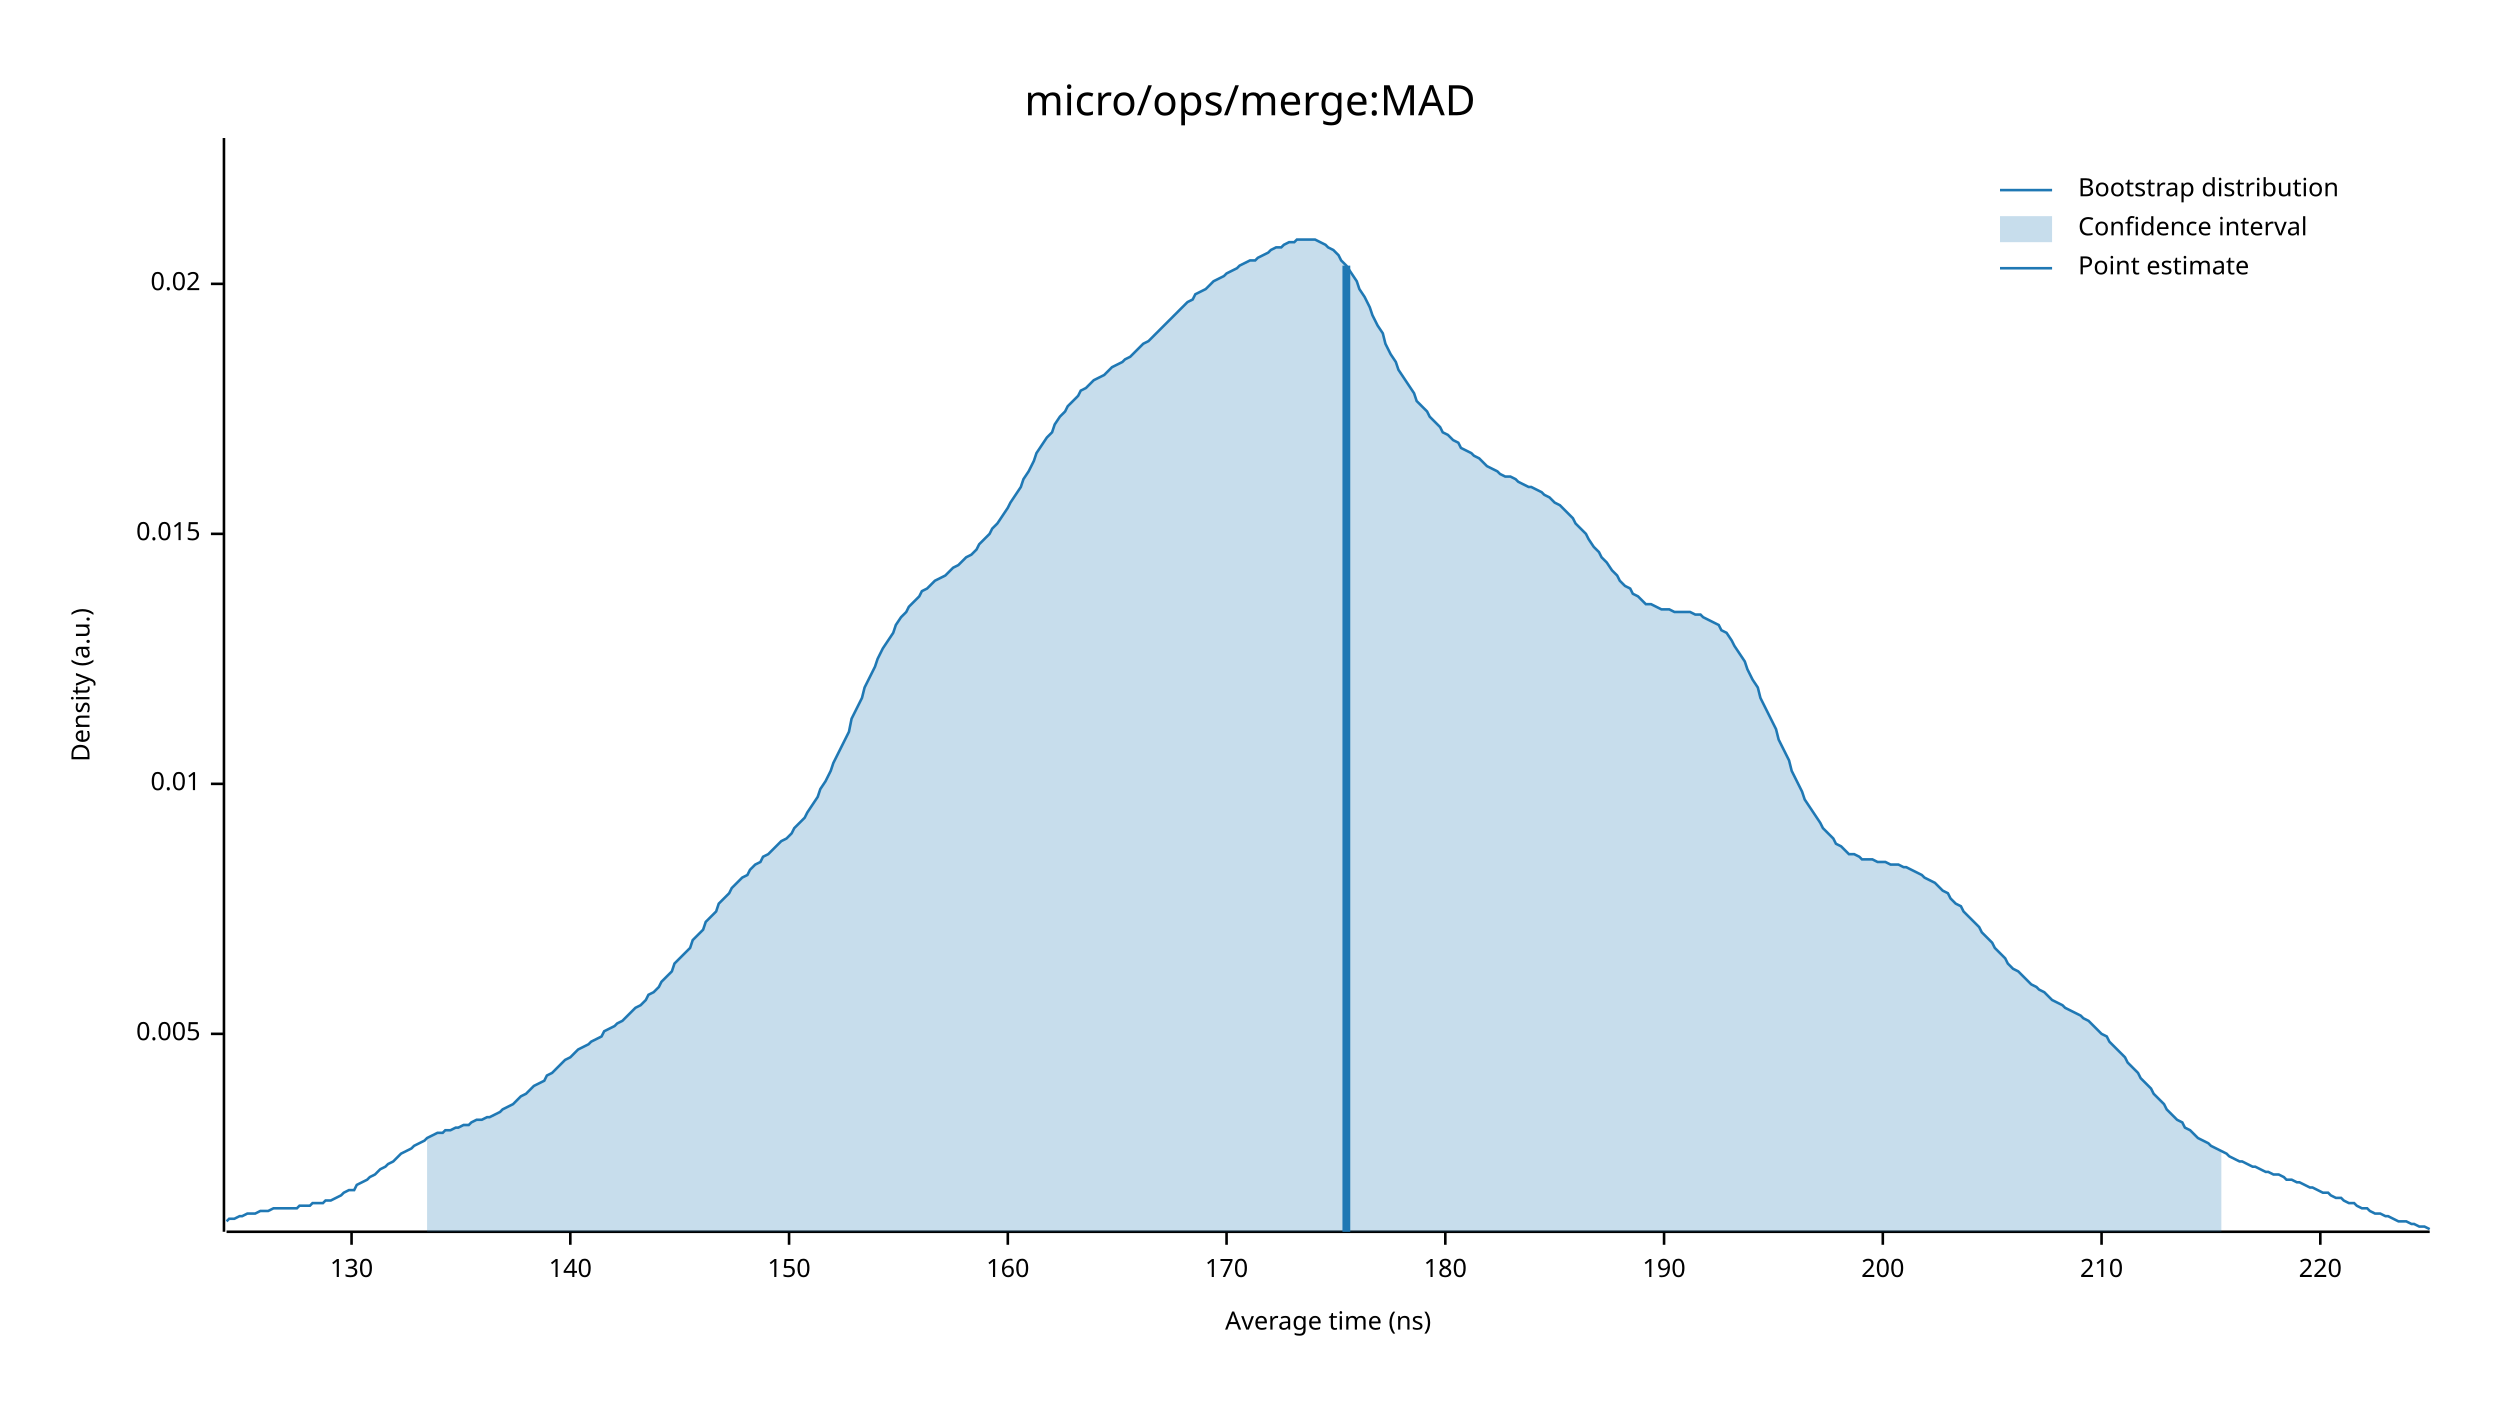
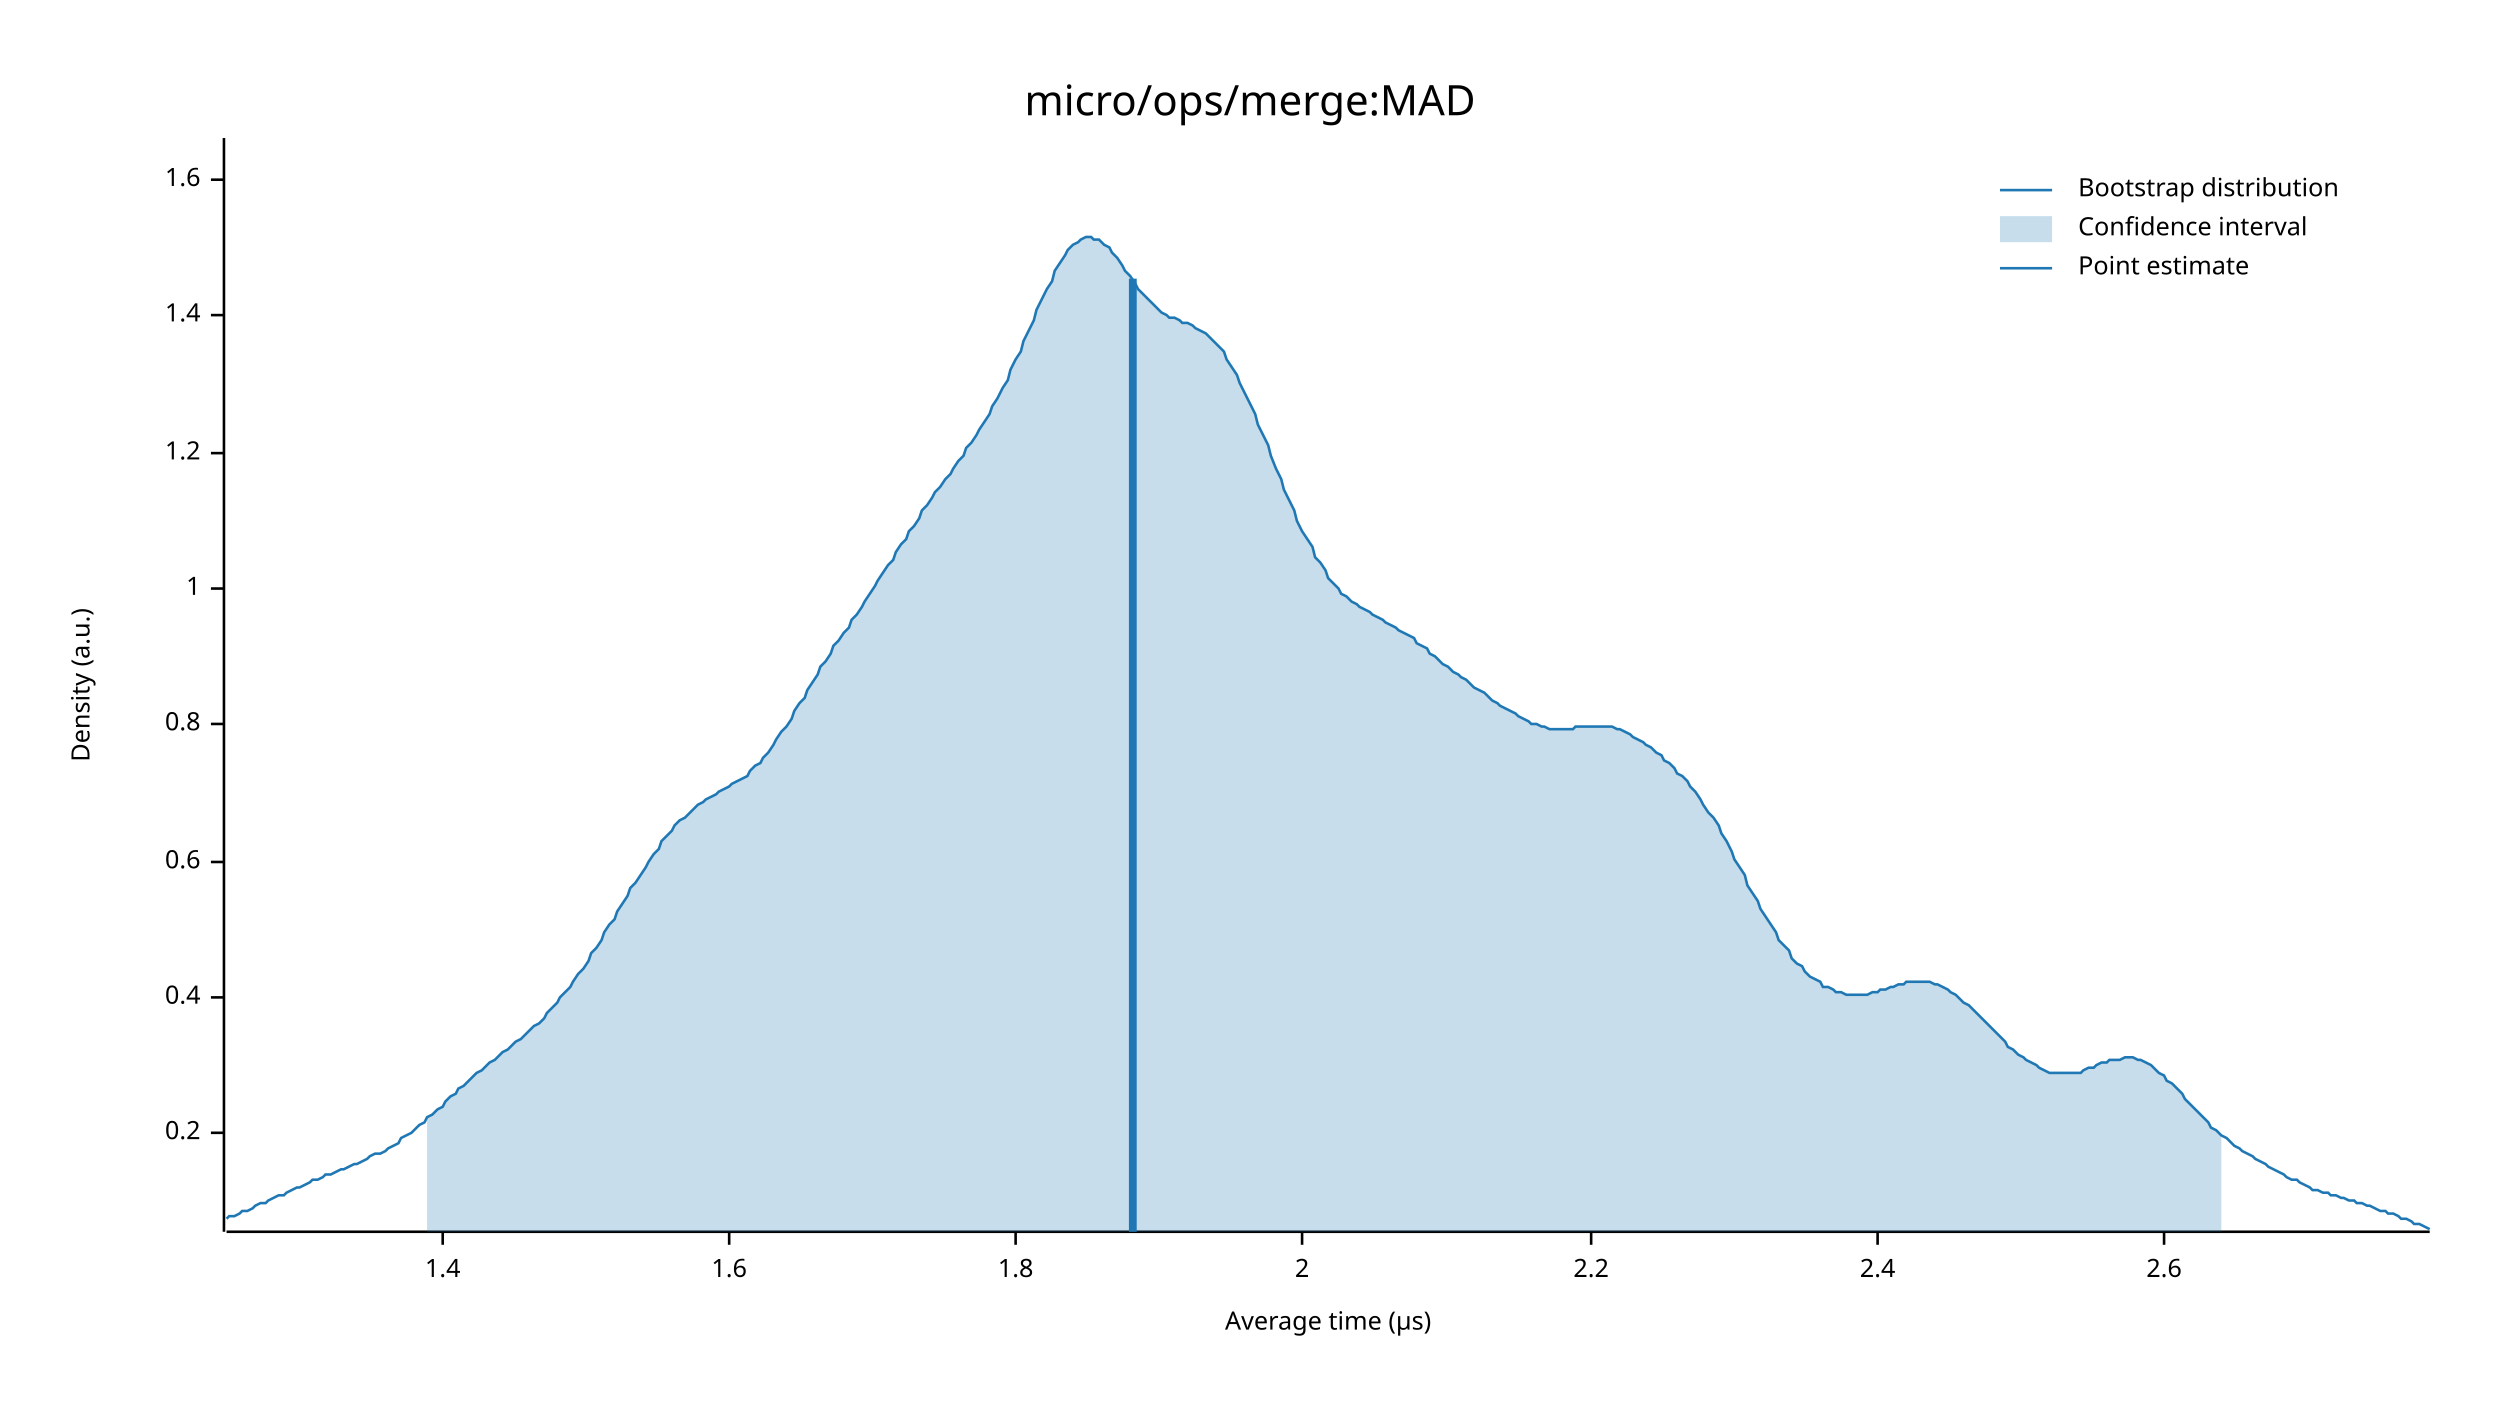
<svg xmlns="http://www.w3.org/2000/svg" width="960" height="540" viewBox="0 0 960 540">
  <text x="480" y="32" dy="0.76em" text-anchor="middle" font-family="sans-serif" font-size="16.129" opacity="1" fill="#000000">
micro/ops/merge:MAD
</text>
  <text x="27" y="263" dy="0.76em" text-anchor="middle" font-family="sans-serif" font-size="9.677" opacity="1" fill="#000000" transform="rotate(270, 27, 263)">
Density (a.u.)
</text>
  <text x="510" y="513" dy="-0.5ex" text-anchor="middle" font-family="sans-serif" font-size="9.677" opacity="1" fill="#000000">
- Average time (ns)
+ Average time (µs)
</text>
  <polyline fill="none" opacity="1" stroke="#000000" stroke-width="1" points="86,53 86,473 " />
-   <text x="77" y="397" dy="0.5ex" text-anchor="end" font-family="sans-serif" font-size="9.677" opacity="1" fill="#000000">
- 0.005
+   <text x="77" y="435" dy="0.5ex" text-anchor="end" font-family="sans-serif" font-size="9.677" opacity="1" fill="#000000">
+ 0.2
</text>
-   <polyline fill="none" opacity="1" stroke="#000000" stroke-width="1" points="81,397 86,397 " />
-   <text x="77" y="301" dy="0.5ex" text-anchor="end" font-family="sans-serif" font-size="9.677" opacity="1" fill="#000000">
- 0.01
+   <polyline fill="none" opacity="1" stroke="#000000" stroke-width="1" points="81,435 86,435 " />
+   <text x="77" y="383" dy="0.5ex" text-anchor="end" font-family="sans-serif" font-size="9.677" opacity="1" fill="#000000">
+ 0.4
</text>
-   <polyline fill="none" opacity="1" stroke="#000000" stroke-width="1" points="81,301 86,301 " />
-   <text x="77" y="205" dy="0.5ex" text-anchor="end" font-family="sans-serif" font-size="9.677" opacity="1" fill="#000000">
- 0.015
+   <polyline fill="none" opacity="1" stroke="#000000" stroke-width="1" points="81,383 86,383 " />
+   <text x="77" y="331" dy="0.5ex" text-anchor="end" font-family="sans-serif" font-size="9.677" opacity="1" fill="#000000">
+ 0.6
</text>
-   <polyline fill="none" opacity="1" stroke="#000000" stroke-width="1" points="81,205 86,205 " />
-   <text x="77" y="109" dy="0.5ex" text-anchor="end" font-family="sans-serif" font-size="9.677" opacity="1" fill="#000000">
- 0.02
+   <polyline fill="none" opacity="1" stroke="#000000" stroke-width="1" points="81,331 86,331 " />
+   <text x="77" y="278" dy="0.5ex" text-anchor="end" font-family="sans-serif" font-size="9.677" opacity="1" fill="#000000">
+ 0.8
</text>
-   <polyline fill="none" opacity="1" stroke="#000000" stroke-width="1" points="81,109 86,109 " />
+   <polyline fill="none" opacity="1" stroke="#000000" stroke-width="1" points="81,278 86,278 " />
+   <text x="77" y="226" dy="0.5ex" text-anchor="end" font-family="sans-serif" font-size="9.677" opacity="1" fill="#000000">
+ 1
+ </text>
+   <polyline fill="none" opacity="1" stroke="#000000" stroke-width="1" points="81,226 86,226 " />
+   <text x="77" y="174" dy="0.5ex" text-anchor="end" font-family="sans-serif" font-size="9.677" opacity="1" fill="#000000">
+ 1.2
+ </text>
+   <polyline fill="none" opacity="1" stroke="#000000" stroke-width="1" points="81,174 86,174 " />
+   <text x="77" y="121" dy="0.5ex" text-anchor="end" font-family="sans-serif" font-size="9.677" opacity="1" fill="#000000">
+ 1.4
+ </text>
+   <polyline fill="none" opacity="1" stroke="#000000" stroke-width="1" points="81,121 86,121 " />
+   <text x="77" y="69" dy="0.5ex" text-anchor="end" font-family="sans-serif" font-size="9.677" opacity="1" fill="#000000">
+ 1.6
+ </text>
+   <polyline fill="none" opacity="1" stroke="#000000" stroke-width="1" points="81,69 86,69 " />
  <polyline fill="none" opacity="1" stroke="#000000" stroke-width="1" points="87,473 933,473 " />
-   <text x="135" y="483" dy="0.76em" text-anchor="middle" font-family="sans-serif" font-size="9.677" opacity="1" fill="#000000">
- 130
+   <text x="170" y="483" dy="0.76em" text-anchor="middle" font-family="sans-serif" font-size="9.677" opacity="1" fill="#000000">
+ 1.4
</text>
-   <polyline fill="none" opacity="1" stroke="#000000" stroke-width="1" points="135,473 135,478 " />
-   <text x="219" y="483" dy="0.76em" text-anchor="middle" font-family="sans-serif" font-size="9.677" opacity="1" fill="#000000">
- 140
+   <polyline fill="none" opacity="1" stroke="#000000" stroke-width="1" points="170,473 170,478 " />
+   <text x="280" y="483" dy="0.76em" text-anchor="middle" font-family="sans-serif" font-size="9.677" opacity="1" fill="#000000">
+ 1.6
</text>
-   <polyline fill="none" opacity="1" stroke="#000000" stroke-width="1" points="219,473 219,478 " />
-   <text x="303" y="483" dy="0.76em" text-anchor="middle" font-family="sans-serif" font-size="9.677" opacity="1" fill="#000000">
- 150
+   <polyline fill="none" opacity="1" stroke="#000000" stroke-width="1" points="280,473 280,478 " />
+   <text x="390" y="483" dy="0.76em" text-anchor="middle" font-family="sans-serif" font-size="9.677" opacity="1" fill="#000000">
+ 1.8
</text>
-   <polyline fill="none" opacity="1" stroke="#000000" stroke-width="1" points="303,473 303,478 " />
-   <text x="387" y="483" dy="0.76em" text-anchor="middle" font-family="sans-serif" font-size="9.677" opacity="1" fill="#000000">
- 160
+   <polyline fill="none" opacity="1" stroke="#000000" stroke-width="1" points="390,473 390,478 " />
+   <text x="500" y="483" dy="0.76em" text-anchor="middle" font-family="sans-serif" font-size="9.677" opacity="1" fill="#000000">
+ 2
</text>
-   <polyline fill="none" opacity="1" stroke="#000000" stroke-width="1" points="387,473 387,478 " />
-   <text x="471" y="483" dy="0.76em" text-anchor="middle" font-family="sans-serif" font-size="9.677" opacity="1" fill="#000000">
- 170
+   <polyline fill="none" opacity="1" stroke="#000000" stroke-width="1" points="500,473 500,478 " />
+   <text x="611" y="483" dy="0.76em" text-anchor="middle" font-family="sans-serif" font-size="9.677" opacity="1" fill="#000000">
+ 2.2
</text>
-   <polyline fill="none" opacity="1" stroke="#000000" stroke-width="1" points="471,473 471,478 " />
-   <text x="555" y="483" dy="0.76em" text-anchor="middle" font-family="sans-serif" font-size="9.677" opacity="1" fill="#000000">
- 180
+   <polyline fill="none" opacity="1" stroke="#000000" stroke-width="1" points="611,473 611,478 " />
+   <text x="721" y="483" dy="0.76em" text-anchor="middle" font-family="sans-serif" font-size="9.677" opacity="1" fill="#000000">
+ 2.4
</text>
-   <polyline fill="none" opacity="1" stroke="#000000" stroke-width="1" points="555,473 555,478 " />
-   <text x="639" y="483" dy="0.76em" text-anchor="middle" font-family="sans-serif" font-size="9.677" opacity="1" fill="#000000">
- 190
+   <polyline fill="none" opacity="1" stroke="#000000" stroke-width="1" points="721,473 721,478 " />
+   <text x="831" y="483" dy="0.76em" text-anchor="middle" font-family="sans-serif" font-size="9.677" opacity="1" fill="#000000">
+ 2.6
</text>
-   <polyline fill="none" opacity="1" stroke="#000000" stroke-width="1" points="639,473 639,478 " />
-   <text x="723" y="483" dy="0.76em" text-anchor="middle" font-family="sans-serif" font-size="9.677" opacity="1" fill="#000000">
- 200
- </text>
-   <polyline fill="none" opacity="1" stroke="#000000" stroke-width="1" points="723,473 723,478 " />
-   <text x="807" y="483" dy="0.76em" text-anchor="middle" font-family="sans-serif" font-size="9.677" opacity="1" fill="#000000">
- 210
- </text>
-   <polyline fill="none" opacity="1" stroke="#000000" stroke-width="1" points="807,473 807,478 " />
-   <text x="891" y="483" dy="0.76em" text-anchor="middle" font-family="sans-serif" font-size="9.677" opacity="1" fill="#000000">
- 220
- </text>
-   <polyline fill="none" opacity="1" stroke="#000000" stroke-width="1" points="891,473 891,478 " />
-   <polyline fill="none" opacity="1" stroke="#1F78B4" stroke-width="1" points="87,469 88,468 90,468 92,467 93,467 95,466 97,466 98,466 100,465 102,465 103,465 105,464 107,464 109,464 110,464 112,464 114,464 115,463 117,463 119,463 120,462 122,462 124,462 125,461 127,461 129,460 131,459 132,458 134,457 136,457 137,455 139,454 141,453 142,452 144,451 146,449 148,448 149,447 151,446 153,444 154,443 156,442 158,441 159,440 161,439 163,438 164,437 166,436 168,435 170,435 171,434 173,434 175,433 176,433 178,432 180,432 181,431 183,430 185,430 187,429 188,429 190,428 192,427 193,426 195,425 197,424 198,423 200,421 202,420 203,419 205,417 207,416 209,415 210,413 212,412 214,410 215,409 217,407 219,406 220,405 222,403 224,402 226,401 227,400 229,399 231,398 232,396 234,395 236,394 237,393 239,392 241,390 242,389 244,387 246,386 248,384 249,382 251,381 253,379 254,377 256,375 258,373 259,370 261,368 263,366 265,364 266,361 268,359 270,357 271,354 273,352 275,350 276,347 278,345 280,343 281,341 283,339 285,337 287,336 288,334 290,332 292,331 293,329 295,328 297,326 298,325 300,323 302,322 304,320 305,318 307,316 309,314 310,312 312,309 314,306 315,303 317,300 319,296 320,293 322,289 324,285 326,281 327,276 329,272 331,268 332,264 334,260 336,256 337,253 339,249 341,246 343,243 344,240 346,237 348,235 349,233 351,231 353,229 354,227 356,226 358,224 359,223 361,222 363,221 365,219 366,218 368,217 370,215 371,214 373,213 375,211 376,209 378,207 380,205 381,203 383,201 385,198 387,195 388,193 390,190 392,187 393,184 395,181 397,177 398,174 400,171 402,168 404,166 405,163 407,160 409,158 410,156 412,154 414,152 415,150 417,149 419,147 420,146 422,145 424,144 426,142 427,141 429,140 431,139 432,138 434,137 436,135 437,134 439,132 441,131 443,129 444,128 446,126 448,124 449,123 451,121 453,119 454,118 456,116 458,115 459,113 461,112 463,111 465,109 466,108 468,107 470,106 471,105 473,104 475,103 476,102 478,101 480,100 482,100 483,99 485,98 487,97 488,96 490,95 492,95 493,94 495,93 497,93 498,92 500,92 502,92 504,92 505,92 507,93 509,94 510,95 512,96 514,98 515,100 517,102 519,105 521,108 522,111 524,114 526,118 527,121 529,125 531,128 532,132 534,136 536,139 537,142 539,145 541,148 543,151 544,154 546,156 548,158 549,160 551,162 553,164 554,166 556,167 558,169 560,170 561,172 563,173 565,174 566,175 568,176 570,178 571,179 573,180 575,181 576,182 578,183 580,183 582,184 583,185 585,186 587,187 588,187 590,188 592,189 593,190 595,191 597,193 599,194 600,195 602,197 604,199 605,201 607,203 609,205 610,207 612,210 614,212 615,214 617,216 619,219 621,221 622,223 624,225 626,226 627,228 629,229 631,231 632,232 634,232 636,233 638,234 639,234 641,234 643,235 644,235 646,235 648,235 649,235 651,236 653,236 654,237 656,238 658,239 660,240 661,242 663,243 665,246 666,248 668,251 670,254 671,257 673,261 675,264 676,268 678,272 680,276 682,280 683,284 685,288 687,292 688,296 690,300 692,304 693,307 695,310 697,313 699,316 700,318 702,320 704,322 705,324 707,325 709,327 710,328 712,328 714,329 715,330 717,330 719,330 721,331 722,331 724,331 726,332 727,332 729,332 731,333 732,333 734,334 736,335 738,336 739,337 741,338 743,339 744,340 746,342 748,343 749,345 751,347 753,348 754,350 756,352 758,354 760,356 761,358 763,360 765,362 766,364 768,366 770,368 771,370 773,372 775,373 777,375 778,376 780,378 782,379 783,380 785,381 787,383 788,384 790,385 792,386 793,387 795,388 797,389 799,390 800,391 802,392 804,394 805,395 807,397 809,398 810,400 812,402 814,404 816,406 817,408 819,410 821,412 822,414 824,416 826,418 827,420 829,422 831,424 832,426 834,428 836,430 838,431 839,433 841,434 843,436 844,437 846,438 848,439 849,440 851,441 853,442 855,443 856,444 858,445 860,446 861,446 863,447 865,448 866,448 868,449 870,450 871,450 873,451 875,451 877,452 878,453 880,453 882,454 883,454 885,455 887,456 888,456 890,457 892,458 894,458 895,459 897,460 899,460 900,461 902,462 904,462 905,463 907,464 909,464 910,465 912,466 914,466 916,467 917,467 919,468 921,469 922,469 924,469 926,470 927,470 929,471 931,471 933,472 " />
-   <polygon opacity="0.25" fill="#1F78B4" points="164,437 166,436 168,435 170,435 171,434 173,434 175,433 176,433 178,432 180,432 181,431 183,430 185,430 187,429 188,429 190,428 192,427 193,426 195,425 197,424 198,423 200,421 202,420 203,419 205,417 207,416 209,415 210,413 212,412 214,410 215,409 217,407 219,406 220,405 222,403 224,402 226,401 227,400 229,399 231,398 232,396 234,395 236,394 237,393 239,392 241,390 242,389 244,387 246,386 248,384 249,382 251,381 253,379 254,377 256,375 258,373 259,370 261,368 263,366 265,364 266,361 268,359 270,357 271,354 273,352 275,350 276,347 278,345 280,343 281,341 283,339 285,337 287,336 288,334 290,332 292,331 293,329 295,328 297,326 298,325 300,323 302,322 304,320 305,318 307,316 309,314 310,312 312,309 314,306 315,303 317,300 319,296 320,293 322,289 324,285 326,281 327,276 329,272 331,268 332,264 334,260 336,256 337,253 339,249 341,246 343,243 344,240 346,237 348,235 349,233 351,231 353,229 354,227 356,226 358,224 359,223 361,222 363,221 365,219 366,218 368,217 370,215 371,214 373,213 375,211 376,209 378,207 380,205 381,203 383,201 385,198 387,195 388,193 390,190 392,187 393,184 395,181 397,177 398,174 400,171 402,168 404,166 405,163 407,160 409,158 410,156 412,154 414,152 415,150 417,149 419,147 420,146 422,145 424,144 426,142 427,141 429,140 431,139 432,138 434,137 436,135 437,134 439,132 441,131 443,129 444,128 446,126 448,124 449,123 451,121 453,119 454,118 456,116 458,115 459,113 461,112 463,111 465,109 466,108 468,107 470,106 471,105 473,104 475,103 476,102 478,101 480,100 482,100 483,99 485,98 487,97 488,96 490,95 492,95 493,94 495,93 497,93 498,92 500,92 502,92 504,92 505,92 507,93 509,94 510,95 512,96 514,98 515,100 517,102 519,105 521,108 522,111 524,114 526,118 527,121 529,125 531,128 532,132 534,136 536,139 537,142 539,145 541,148 543,151 544,154 546,156 548,158 549,160 551,162 553,164 554,166 556,167 558,169 560,170 561,172 563,173 565,174 566,175 568,176 570,178 571,179 573,180 575,181 576,182 578,183 580,183 582,184 583,185 585,186 587,187 588,187 590,188 592,189 593,190 595,191 597,193 599,194 600,195 602,197 604,199 605,201 607,203 609,205 610,207 612,210 614,212 615,214 617,216 619,219 621,221 622,223 624,225 626,226 627,228 629,229 631,231 632,232 634,232 636,233 638,234 639,234 641,234 643,235 644,235 646,235 648,235 649,235 651,236 653,236 654,237 656,238 658,239 660,240 661,242 663,243 665,246 666,248 668,251 670,254 671,257 673,261 675,264 676,268 678,272 680,276 682,280 683,284 685,288 687,292 688,296 690,300 692,304 693,307 695,310 697,313 699,316 700,318 702,320 704,322 705,324 707,325 709,327 710,328 712,328 714,329 715,330 717,330 719,330 721,331 722,331 724,331 726,332 727,332 729,332 731,333 732,333 734,334 736,335 738,336 739,337 741,338 743,339 744,340 746,342 748,343 749,345 751,347 753,348 754,350 756,352 758,354 760,356 761,358 763,360 765,362 766,364 768,366 770,368 771,370 773,372 775,373 777,375 778,376 780,378 782,379 783,380 785,381 787,383 788,384 790,385 792,386 793,387 795,388 797,389 799,390 800,391 802,392 804,394 805,395 807,397 809,398 810,400 812,402 814,404 816,406 817,408 819,410 821,412 822,414 824,416 826,418 827,420 829,422 831,424 832,426 834,428 836,430 838,431 839,433 841,434 843,436 844,437 846,438 848,439 849,440 851,441 853,442 853,473 164,473 " />
-   <polyline fill="none" opacity="1" stroke="#1F78B4" stroke-width="3" points="517,473 517,102 " />
+   <polyline fill="none" opacity="1" stroke="#000000" stroke-width="1" points="831,473 831,478 " />
+   <polyline fill="none" opacity="1" stroke="#1F78B4" stroke-width="1" points="87,468 88,467 90,467 92,466 93,465 95,465 97,464 98,463 100,462 102,462 103,461 105,460 107,459 109,459 110,458 112,457 114,456 115,456 117,455 119,454 120,453 122,453 124,452 125,451 127,451 129,450 131,449 132,449 134,448 136,447 137,447 139,446 141,445 142,444 144,443 146,443 148,442 149,441 151,440 153,439 154,437 156,436 158,435 159,434 161,432 163,431 164,429 166,428 168,426 170,425 171,423 173,421 175,420 176,418 178,417 180,415 181,414 183,412 185,411 187,409 188,408 190,407 192,405 193,404 195,403 197,401 198,400 200,399 202,397 203,396 205,394 207,393 209,391 210,389 212,387 214,385 215,383 217,381 219,379 220,377 222,374 224,372 226,369 227,366 229,364 231,361 232,358 234,355 236,353 237,350 239,347 241,344 242,341 244,339 246,336 248,333 249,331 251,328 253,326 254,323 256,321 258,319 259,317 261,315 263,314 265,312 266,311 268,309 270,308 271,307 273,306 275,305 276,304 278,303 280,302 281,301 283,300 285,299 287,298 288,296 290,294 292,293 293,291 295,289 297,286 298,284 300,281 302,279 304,276 305,273 307,270 309,268 310,265 312,262 314,259 315,256 317,254 319,251 320,248 322,246 324,243 326,241 327,238 329,236 331,233 332,231 334,228 336,225 337,223 339,220 341,217 343,215 344,212 346,209 348,207 349,204 351,202 353,199 354,196 356,194 358,191 359,189 361,187 363,184 365,182 366,180 368,177 370,175 371,172 373,170 375,167 376,165 378,162 380,159 381,156 383,153 385,149 387,146 388,142 390,138 392,135 393,131 395,127 397,123 398,119 400,115 402,111 404,108 405,104 407,101 409,98 410,96 412,94 414,93 415,92 417,91 419,91 420,92 422,92 424,94 426,95 427,97 429,99 431,102 432,104 434,106 436,109 437,111 439,113 441,115 443,117 444,118 446,120 448,121 449,122 451,122 453,123 454,124 456,124 458,125 459,126 461,127 463,128 465,130 466,131 468,133 470,135 471,138 473,141 475,144 476,147 478,151 480,155 482,159 483,163 485,167 487,171 488,175 490,180 492,184 493,188 495,192 497,196 498,200 500,204 502,207 504,210 505,214 507,216 509,219 510,222 512,224 514,226 515,228 517,229 519,231 521,232 522,233 524,234 526,235 527,236 529,237 531,238 532,239 534,240 536,241 537,242 539,243 541,244 543,245 544,247 546,248 548,249 549,251 551,252 553,254 554,255 556,256 558,258 560,259 561,260 563,261 565,263 566,264 568,265 570,266 571,267 573,269 575,270 576,271 578,272 580,273 582,274 583,275 585,276 587,277 588,278 590,278 592,279 593,279 595,280 597,280 599,280 600,280 602,280 604,280 605,279 607,279 609,279 610,279 612,279 614,279 615,279 617,279 619,279 621,280 622,280 624,281 626,282 627,283 629,284 631,285 632,286 634,287 636,289 638,290 639,292 641,293 643,295 644,297 646,298 648,300 649,302 651,304 653,307 654,309 656,312 658,314 660,317 661,320 663,323 665,327 666,330 668,333 670,336 671,340 673,343 675,346 676,349 678,352 680,355 682,358 683,361 685,363 687,365 688,368 690,370 692,371 693,373 695,375 697,376 699,377 700,379 702,379 704,380 705,381 707,381 709,382 710,382 712,382 714,382 715,382 717,382 719,381 721,381 722,380 724,380 726,379 727,379 729,378 731,378 732,377 734,377 736,377 738,377 739,377 741,377 743,378 744,378 746,379 748,380 749,381 751,382 753,384 754,385 756,386 758,388 760,390 761,391 763,393 765,395 766,396 768,398 770,400 771,402 773,403 775,405 777,406 778,407 780,408 782,409 783,410 785,411 787,412 788,412 790,412 792,412 793,412 795,412 797,412 799,412 800,411 802,410 804,410 805,409 807,408 809,408 810,407 812,407 814,407 816,406 817,406 819,406 821,407 822,407 824,408 826,409 827,410 829,412 831,413 832,415 834,416 836,418 838,420 839,422 841,424 843,426 844,427 846,429 848,431 849,433 851,434 853,436 855,437 856,438 858,440 860,441 861,442 863,443 865,444 866,445 868,446 870,447 871,448 873,449 875,450 877,451 878,452 880,453 882,453 883,454 885,455 887,456 888,457 890,457 892,458 894,458 895,459 897,459 899,460 900,460 902,461 904,461 905,462 907,462 909,463 910,463 912,464 914,465 916,465 917,466 919,466 921,467 922,468 924,468 926,469 927,470 929,470 931,471 933,472 " />
+   <polygon opacity="0.25" fill="#1F78B4" points="164,429 166,428 168,426 170,425 171,423 173,421 175,420 176,418 178,417 180,415 181,414 183,412 185,411 187,409 188,408 190,407 192,405 193,404 195,403 197,401 198,400 200,399 202,397 203,396 205,394 207,393 209,391 210,389 212,387 214,385 215,383 217,381 219,379 220,377 222,374 224,372 226,369 227,366 229,364 231,361 232,358 234,355 236,353 237,350 239,347 241,344 242,341 244,339 246,336 248,333 249,331 251,328 253,326 254,323 256,321 258,319 259,317 261,315 263,314 265,312 266,311 268,309 270,308 271,307 273,306 275,305 276,304 278,303 280,302 281,301 283,300 285,299 287,298 288,296 290,294 292,293 293,291 295,289 297,286 298,284 300,281 302,279 304,276 305,273 307,270 309,268 310,265 312,262 314,259 315,256 317,254 319,251 320,248 322,246 324,243 326,241 327,238 329,236 331,233 332,231 334,228 336,225 337,223 339,220 341,217 343,215 344,212 346,209 348,207 349,204 351,202 353,199 354,196 356,194 358,191 359,189 361,187 363,184 365,182 366,180 368,177 370,175 371,172 373,170 375,167 376,165 378,162 380,159 381,156 383,153 385,149 387,146 388,142 390,138 392,135 393,131 395,127 397,123 398,119 400,115 402,111 404,108 405,104 407,101 409,98 410,96 412,94 414,93 415,92 417,91 419,91 420,92 422,92 424,94 426,95 427,97 429,99 431,102 432,104 434,106 436,109 437,111 439,113 441,115 443,117 444,118 446,120 448,121 449,122 451,122 453,123 454,124 456,124 458,125 459,126 461,127 463,128 465,130 466,131 468,133 470,135 471,138 473,141 475,144 476,147 478,151 480,155 482,159 483,163 485,167 487,171 488,175 490,180 492,184 493,188 495,192 497,196 498,200 500,204 502,207 504,210 505,214 507,216 509,219 510,222 512,224 514,226 515,228 517,229 519,231 521,232 522,233 524,234 526,235 527,236 529,237 531,238 532,239 534,240 536,241 537,242 539,243 541,244 543,245 544,247 546,248 548,249 549,251 551,252 553,254 554,255 556,256 558,258 560,259 561,260 563,261 565,263 566,264 568,265 570,266 571,267 573,269 575,270 576,271 578,272 580,273 582,274 583,275 585,276 587,277 588,278 590,278 592,279 593,279 595,280 597,280 599,280 600,280 602,280 604,280 605,279 607,279 609,279 610,279 612,279 614,279 615,279 617,279 619,279 621,280 622,280 624,281 626,282 627,283 629,284 631,285 632,286 634,287 636,289 638,290 639,292 641,293 643,295 644,297 646,298 648,300 649,302 651,304 653,307 654,309 656,312 658,314 660,317 661,320 663,323 665,327 666,330 668,333 670,336 671,340 673,343 675,346 676,349 678,352 680,355 682,358 683,361 685,363 687,365 688,368 690,370 692,371 693,373 695,375 697,376 699,377 700,379 702,379 704,380 705,381 707,381 709,382 710,382 712,382 714,382 715,382 717,382 719,381 721,381 722,380 724,380 726,379 727,379 729,378 731,378 732,377 734,377 736,377 738,377 739,377 741,377 743,378 744,378 746,379 748,380 749,381 751,382 753,384 754,385 756,386 758,388 760,390 761,391 763,393 765,395 766,396 768,398 770,400 771,402 773,403 775,405 777,406 778,407 780,408 782,409 783,410 785,411 787,412 788,412 790,412 792,412 793,412 795,412 797,412 799,412 800,411 802,410 804,410 805,409 807,408 809,408 810,407 812,407 814,407 816,406 817,406 819,406 821,407 822,407 824,408 826,409 827,410 829,412 831,413 832,415 834,416 836,418 838,420 839,422 841,424 843,426 844,427 846,429 848,431 849,433 851,434 853,436 853,473 164,473 " />
+   <polyline fill="none" opacity="1" stroke="#1F78B4" stroke-width="3" points="435,473 435,107 " />
  <text x="798" y="68" dy="0.76em" text-anchor="start" font-family="sans-serif" font-size="9.677" opacity="1" fill="#000000">
Bootstrap distribution
</text>
  <text x="798" y="83" dy="0.76em" text-anchor="start" font-family="sans-serif" font-size="9.677" opacity="1" fill="#000000">
Confidence interval
</text>
  <text x="798" y="98" dy="0.76em" text-anchor="start" font-family="sans-serif" font-size="9.677" opacity="1" fill="#000000">
Point estimate
</text>
  <polyline fill="none" opacity="1" stroke="#1F78B4" stroke-width="1" points="768,73 788,73 " />
  <rect x="768" y="83" width="20" height="10" opacity="0.25" fill="#1F78B4" stroke="none" />
  <polyline fill="none" opacity="1" stroke="#1F78B4" stroke-width="1" points="768,103 788,103 " />
</svg>
